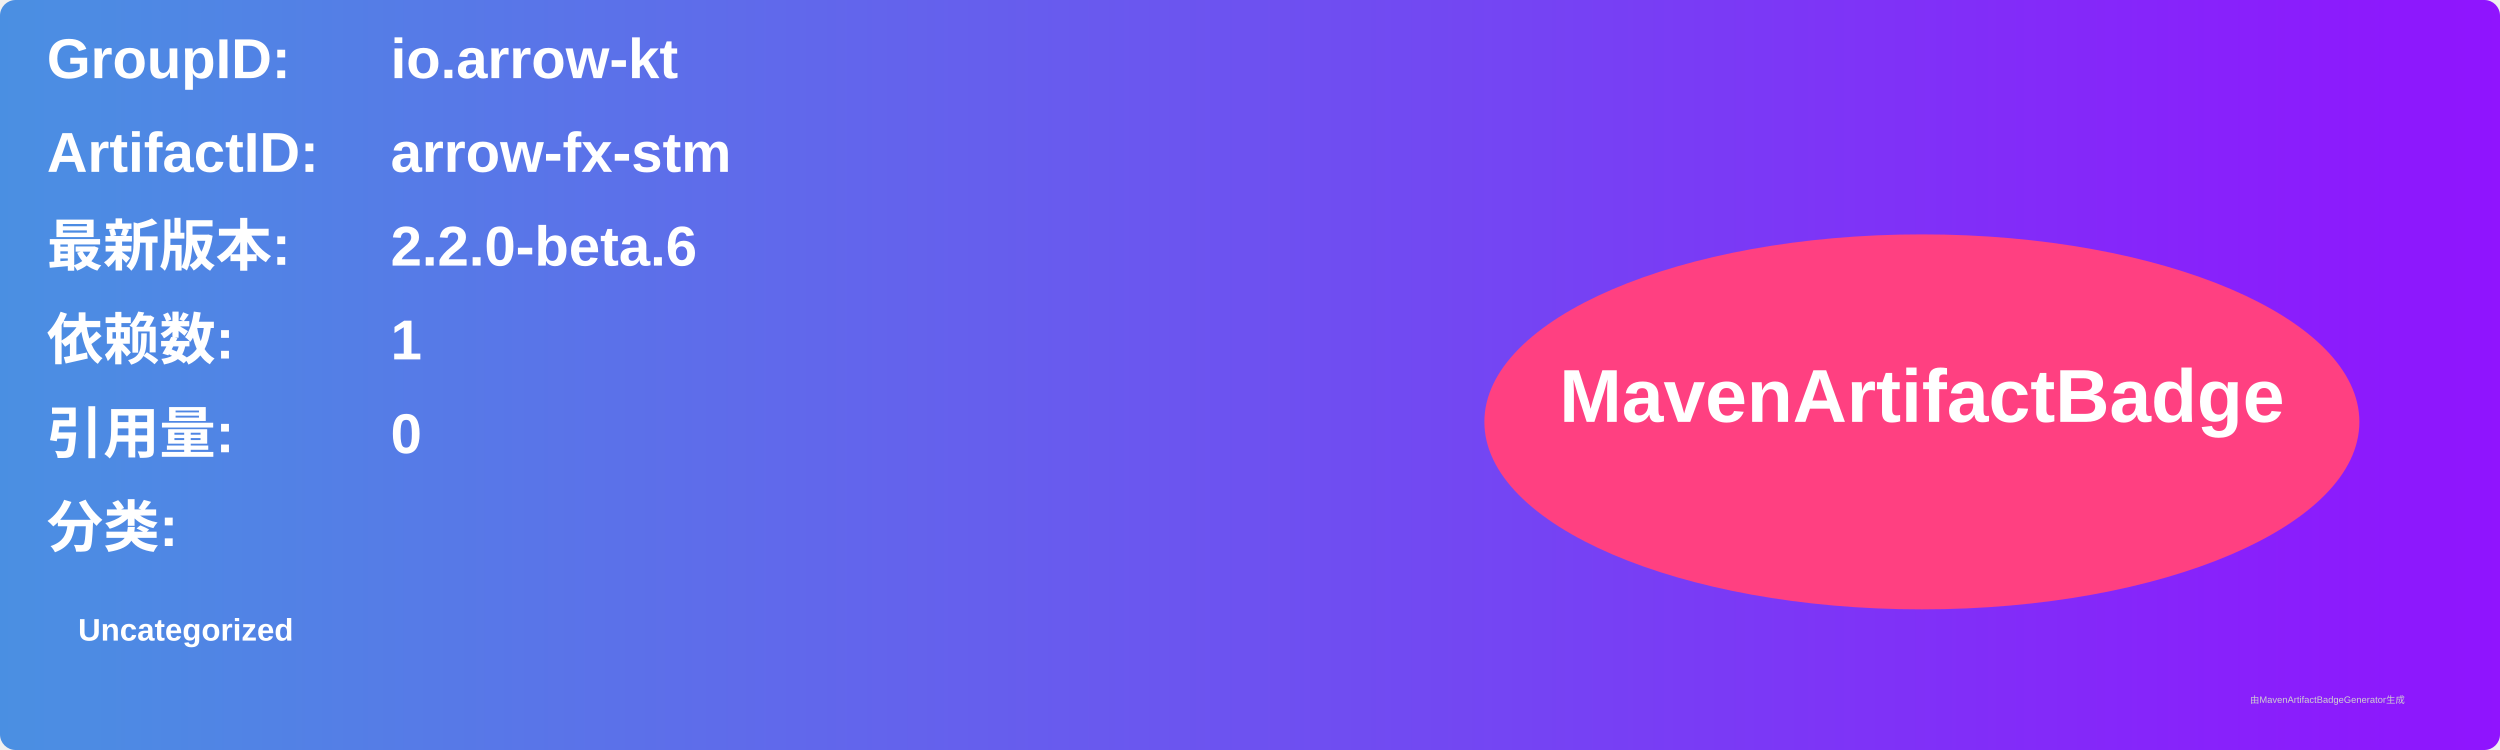
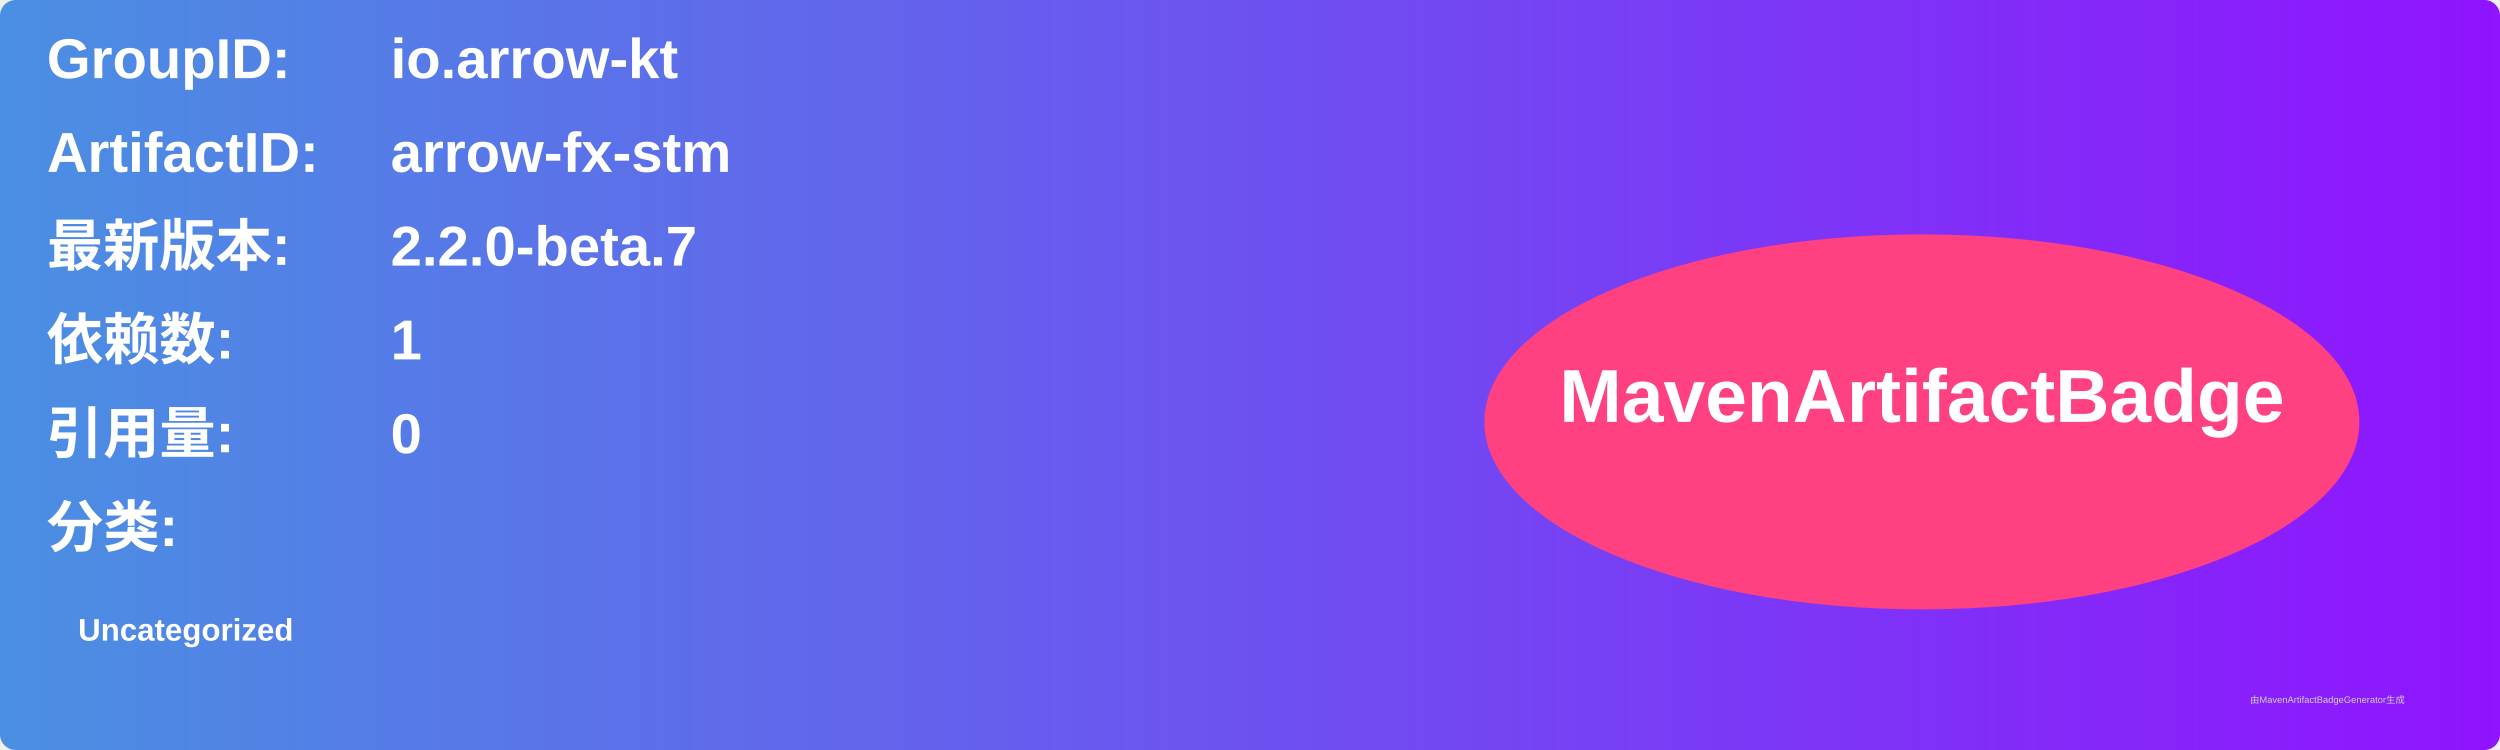
<svg xmlns="http://www.w3.org/2000/svg" width="800" height="240" viewBox="0 0 800 240">
  <linearGradient id="grad" x1="0%" y1="0%" x2="100%" y2="0%">
    <stop offset="0%" stop-color="#4a90e2" />
    <stop offset="100%" stop-color="#9013fe" />
  </linearGradient>
  <rect width="100%" height="100%" rx="5" ry="5" fill="url(#grad)" />
  <g transform="translate(15, 15)">
    <text x="0" y="10" font-family="Arial" font-size="18" fill="white" font-weight="bold" width="260">GroupID:</text>
    <text x="110" y="10" font-family="Arial" font-size="18" fill="white" font-weight="bold" width="460">io.arrow-kt</text>
    <text x="0" y="40" font-family="Arial" font-size="18" fill="white" font-weight="bold" width="260">ArtifactID:</text>
    <text x="110" y="40" font-family="Arial" font-size="18" fill="white" font-weight="bold" width="460">arrow-fx-stm</text>
    <text x="0" y="70" font-family="Arial" font-size="18" fill="white" font-weight="bold">最新版本:</text>
    <text x="110" y="70" font-family="Arial" font-size="18" fill="white" font-weight="bold">
-       <tspan font-weight="bold">2.2.0-beta.6</tspan>
+       <tspan font-weight="bold">2.2.0-beta.7</tspan>
    </text>
    <text x="0" y="100" font-family="Arial" font-size="18" fill="white" font-weight="bold">依赖数: </text>
    <text x="110" y="100" font-family="Arial" font-size="18" fill="white">
      <tspan font-weight="bold">1</tspan>
    </text>
    <text x="0" y="130" font-family="Arial" font-size="18" fill="white" font-weight="bold">引用量: </text>
    <text x="110" y="130" font-family="Arial" font-size="18" fill="white">
      <tspan font-weight="bold">0</tspan>
    </text>
    <text x="0" y="160" font-family="Arial" font-size="18" fill="white" font-weight="bold">分类:</text>
    <text x="10" y="190" font-family="Arial" font-size="10" fill="white">
      <tspan font-weight="bold">Uncategorized</tspan>
    </text>
    <ellipse cx="600" cy="120" rx="140" ry="60" fill="#ff4081" />
    <text x="600" y="120" text-anchor="middle" font-family="Arial" font-size="24" fill="white" font-weight="bold">MavenArtifactBadge</text>
  </g>
  <text x="720" y="225" font-family="Arial" font-size="3" fill="#d0d0d0">由MavenArtifactBadgeGenerator生成</text>
</svg>
